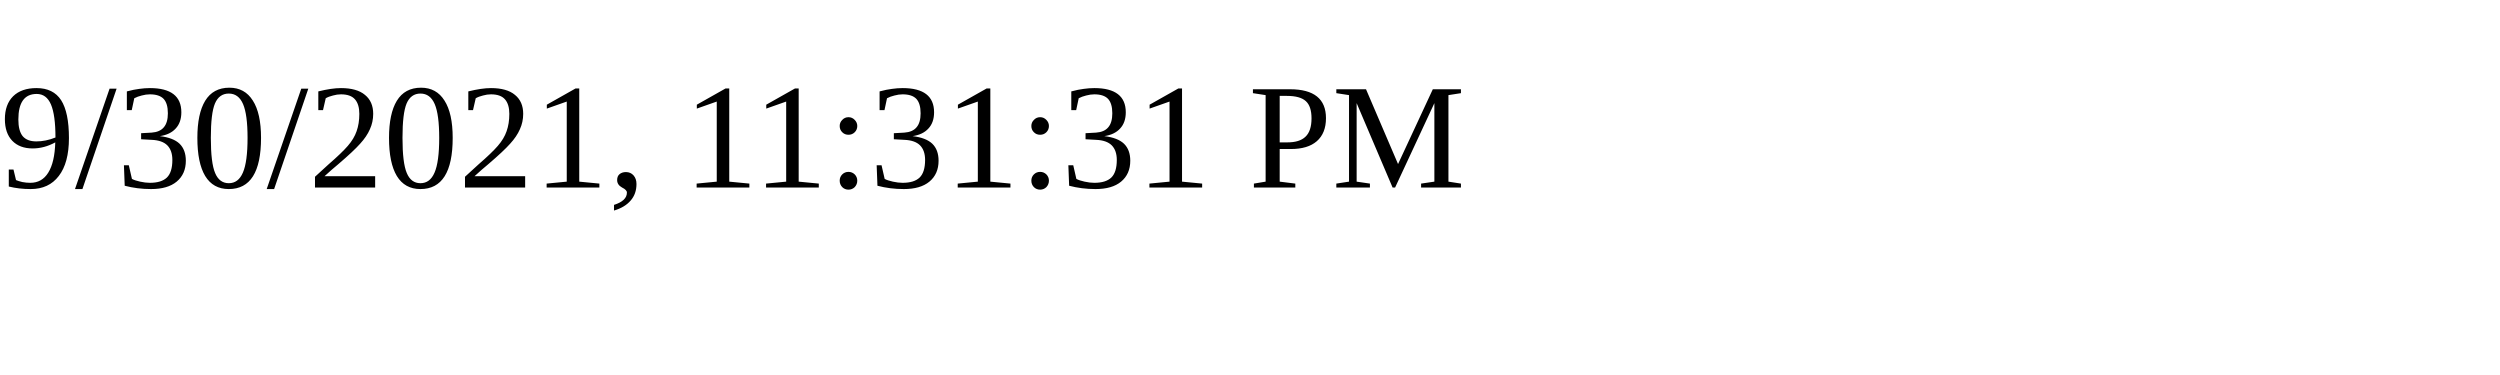
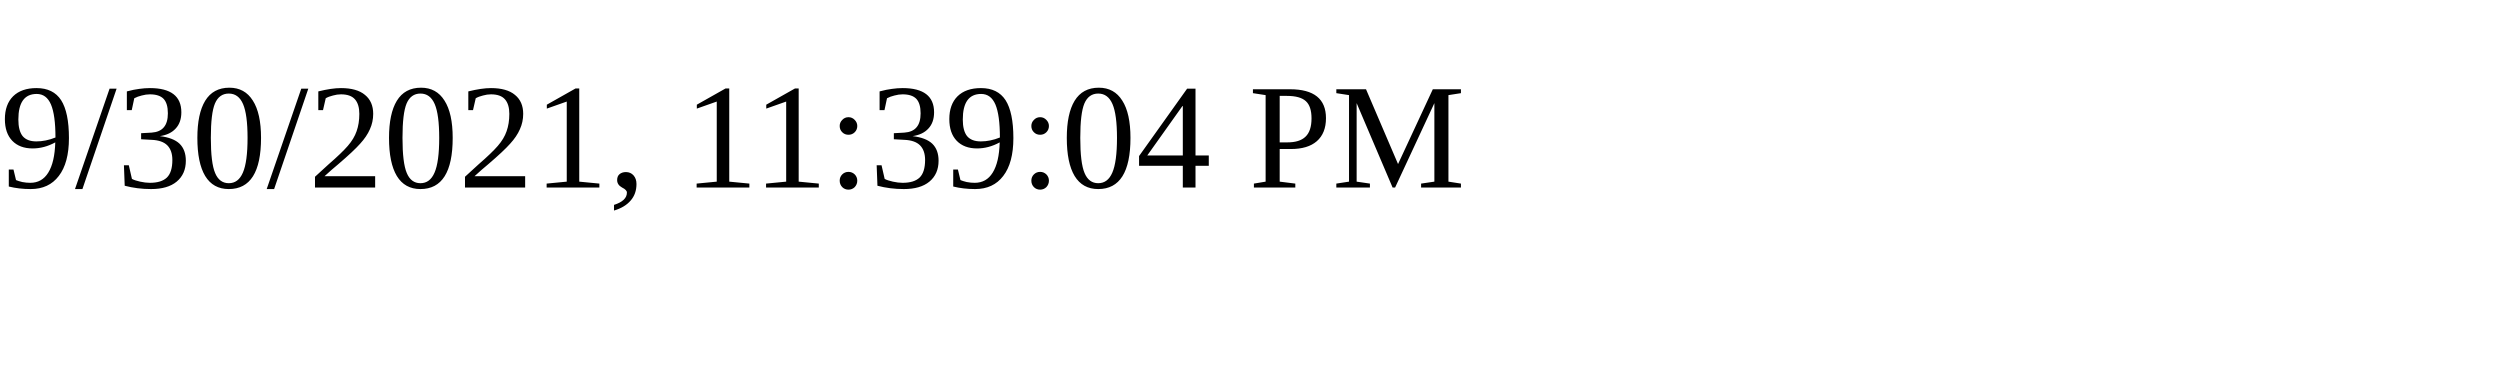
<svg xmlns="http://www.w3.org/2000/svg" height="30" width="200">
-   <text x="0" y="15">9/30/2021, 11:31:31 PM</text>
+   <text x="0" y="15">9/30/2021, 11:39:04 PM</text>
</svg>
